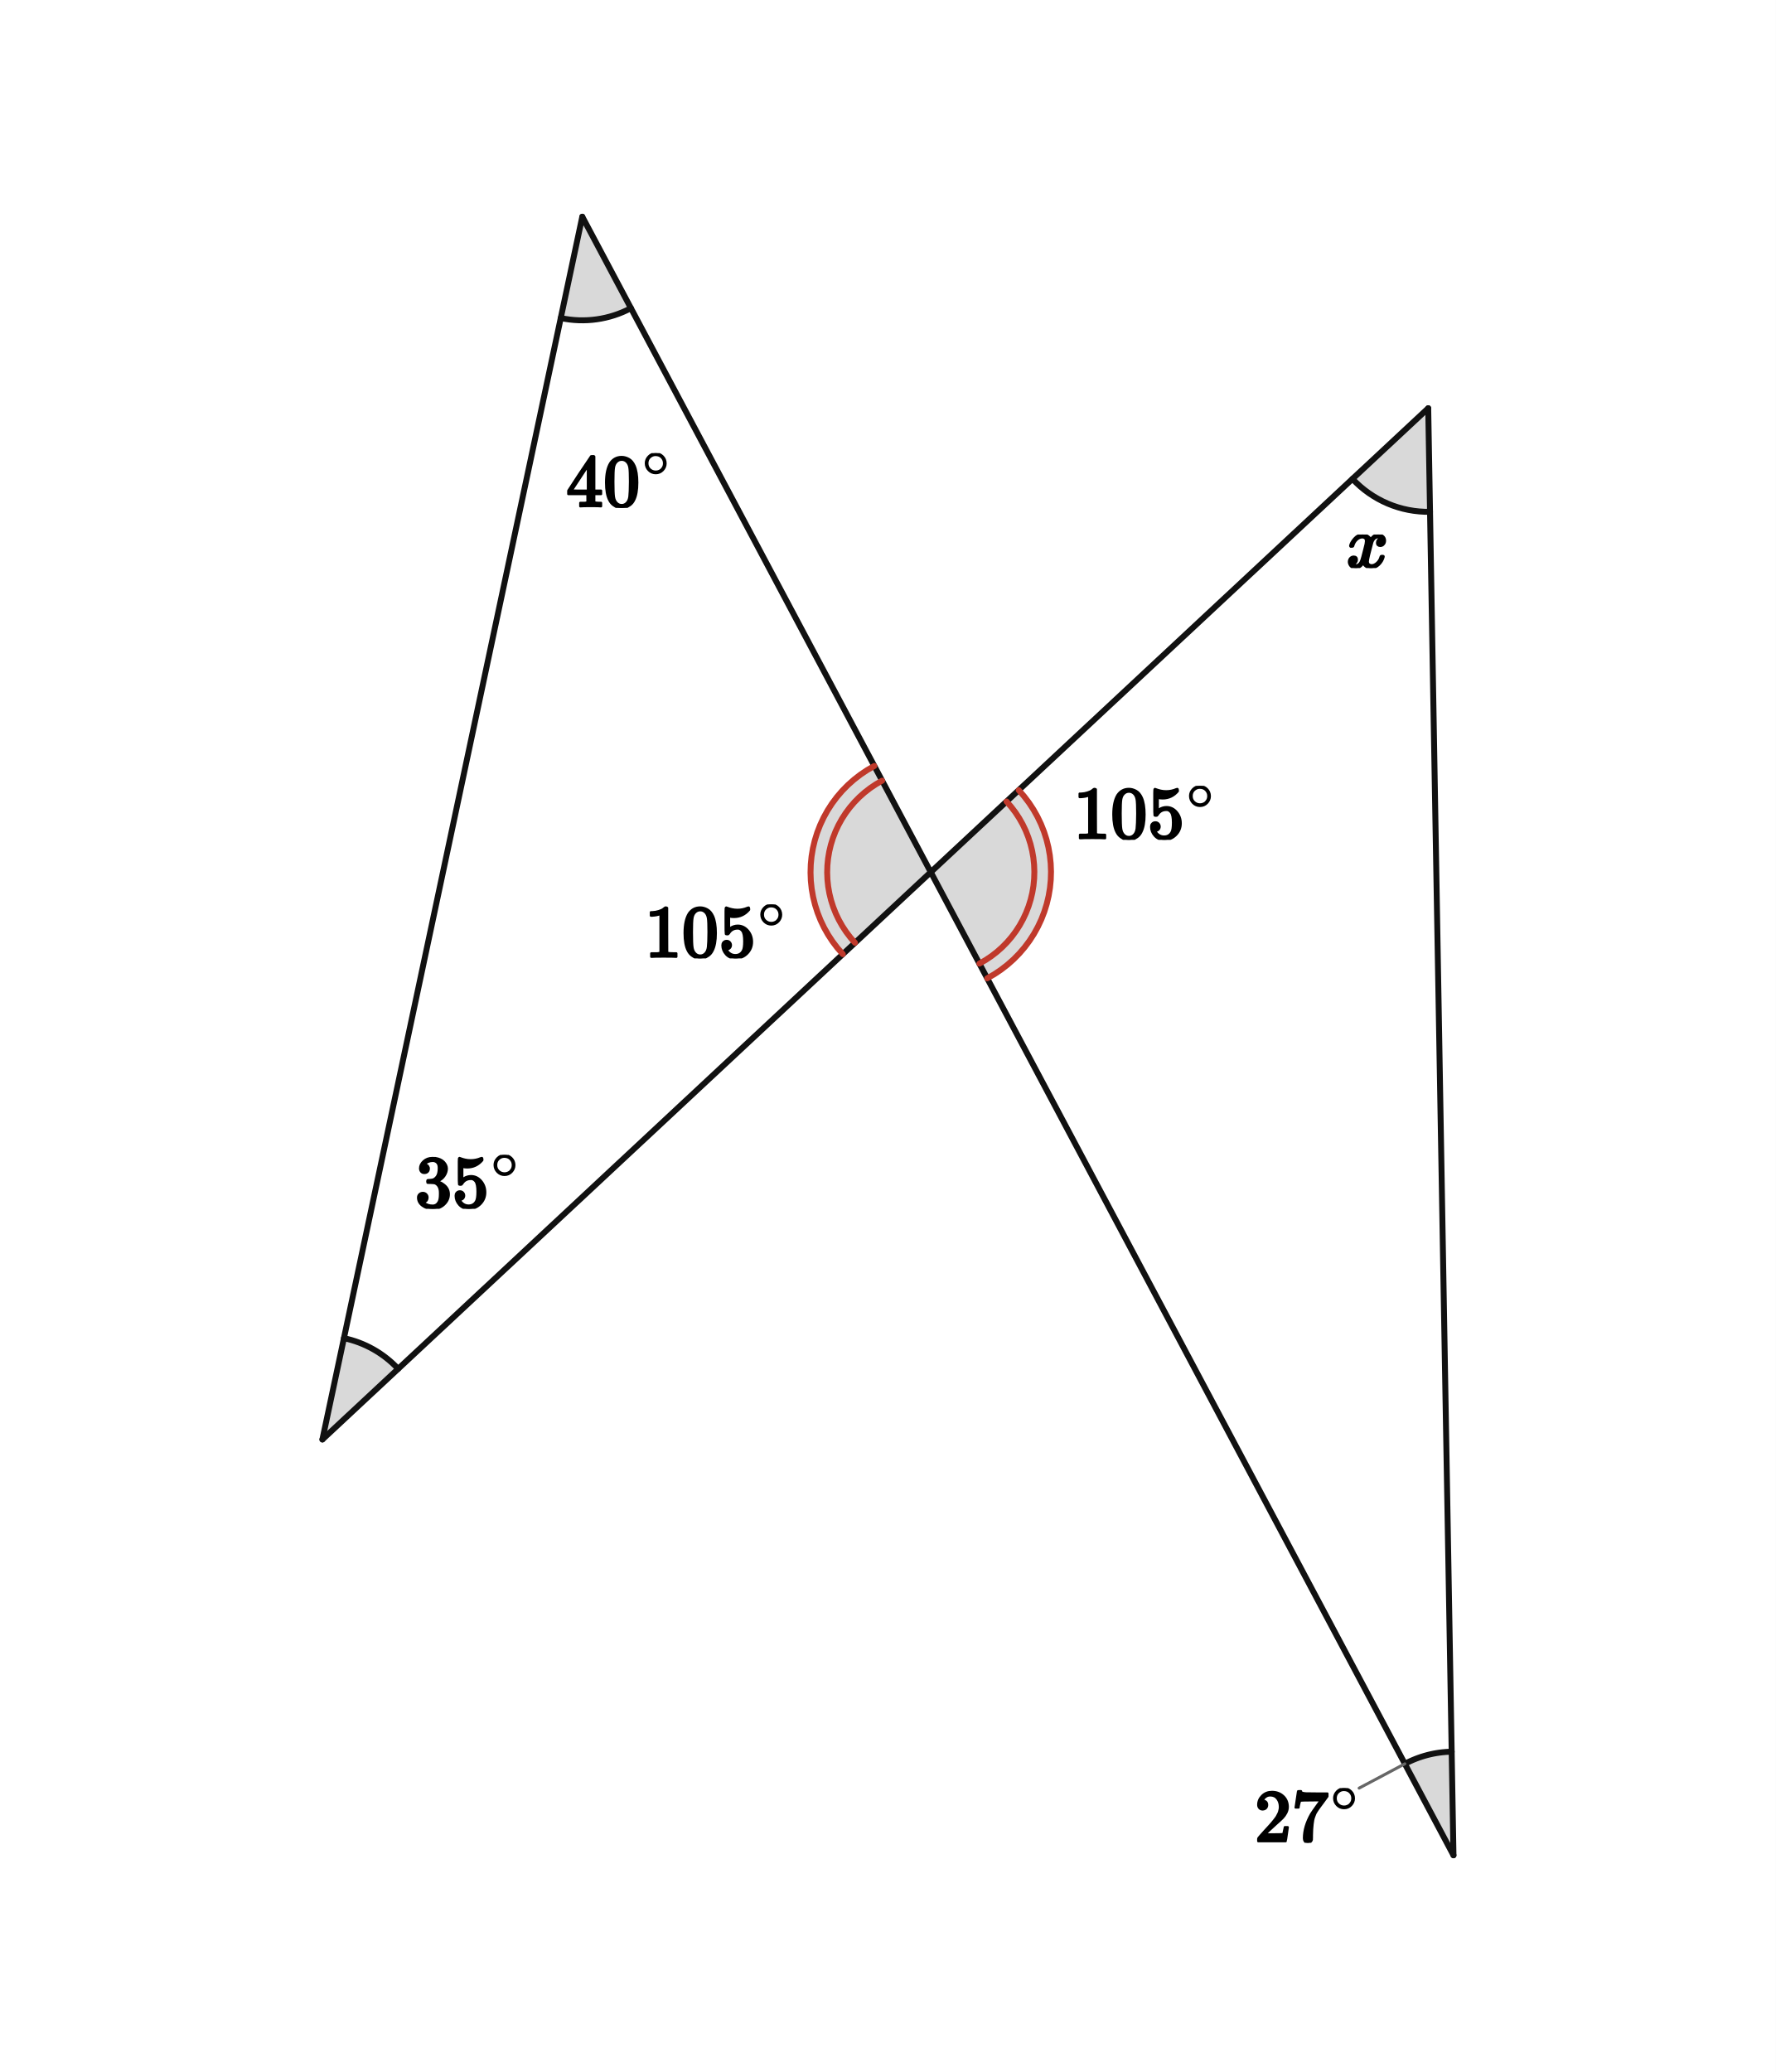
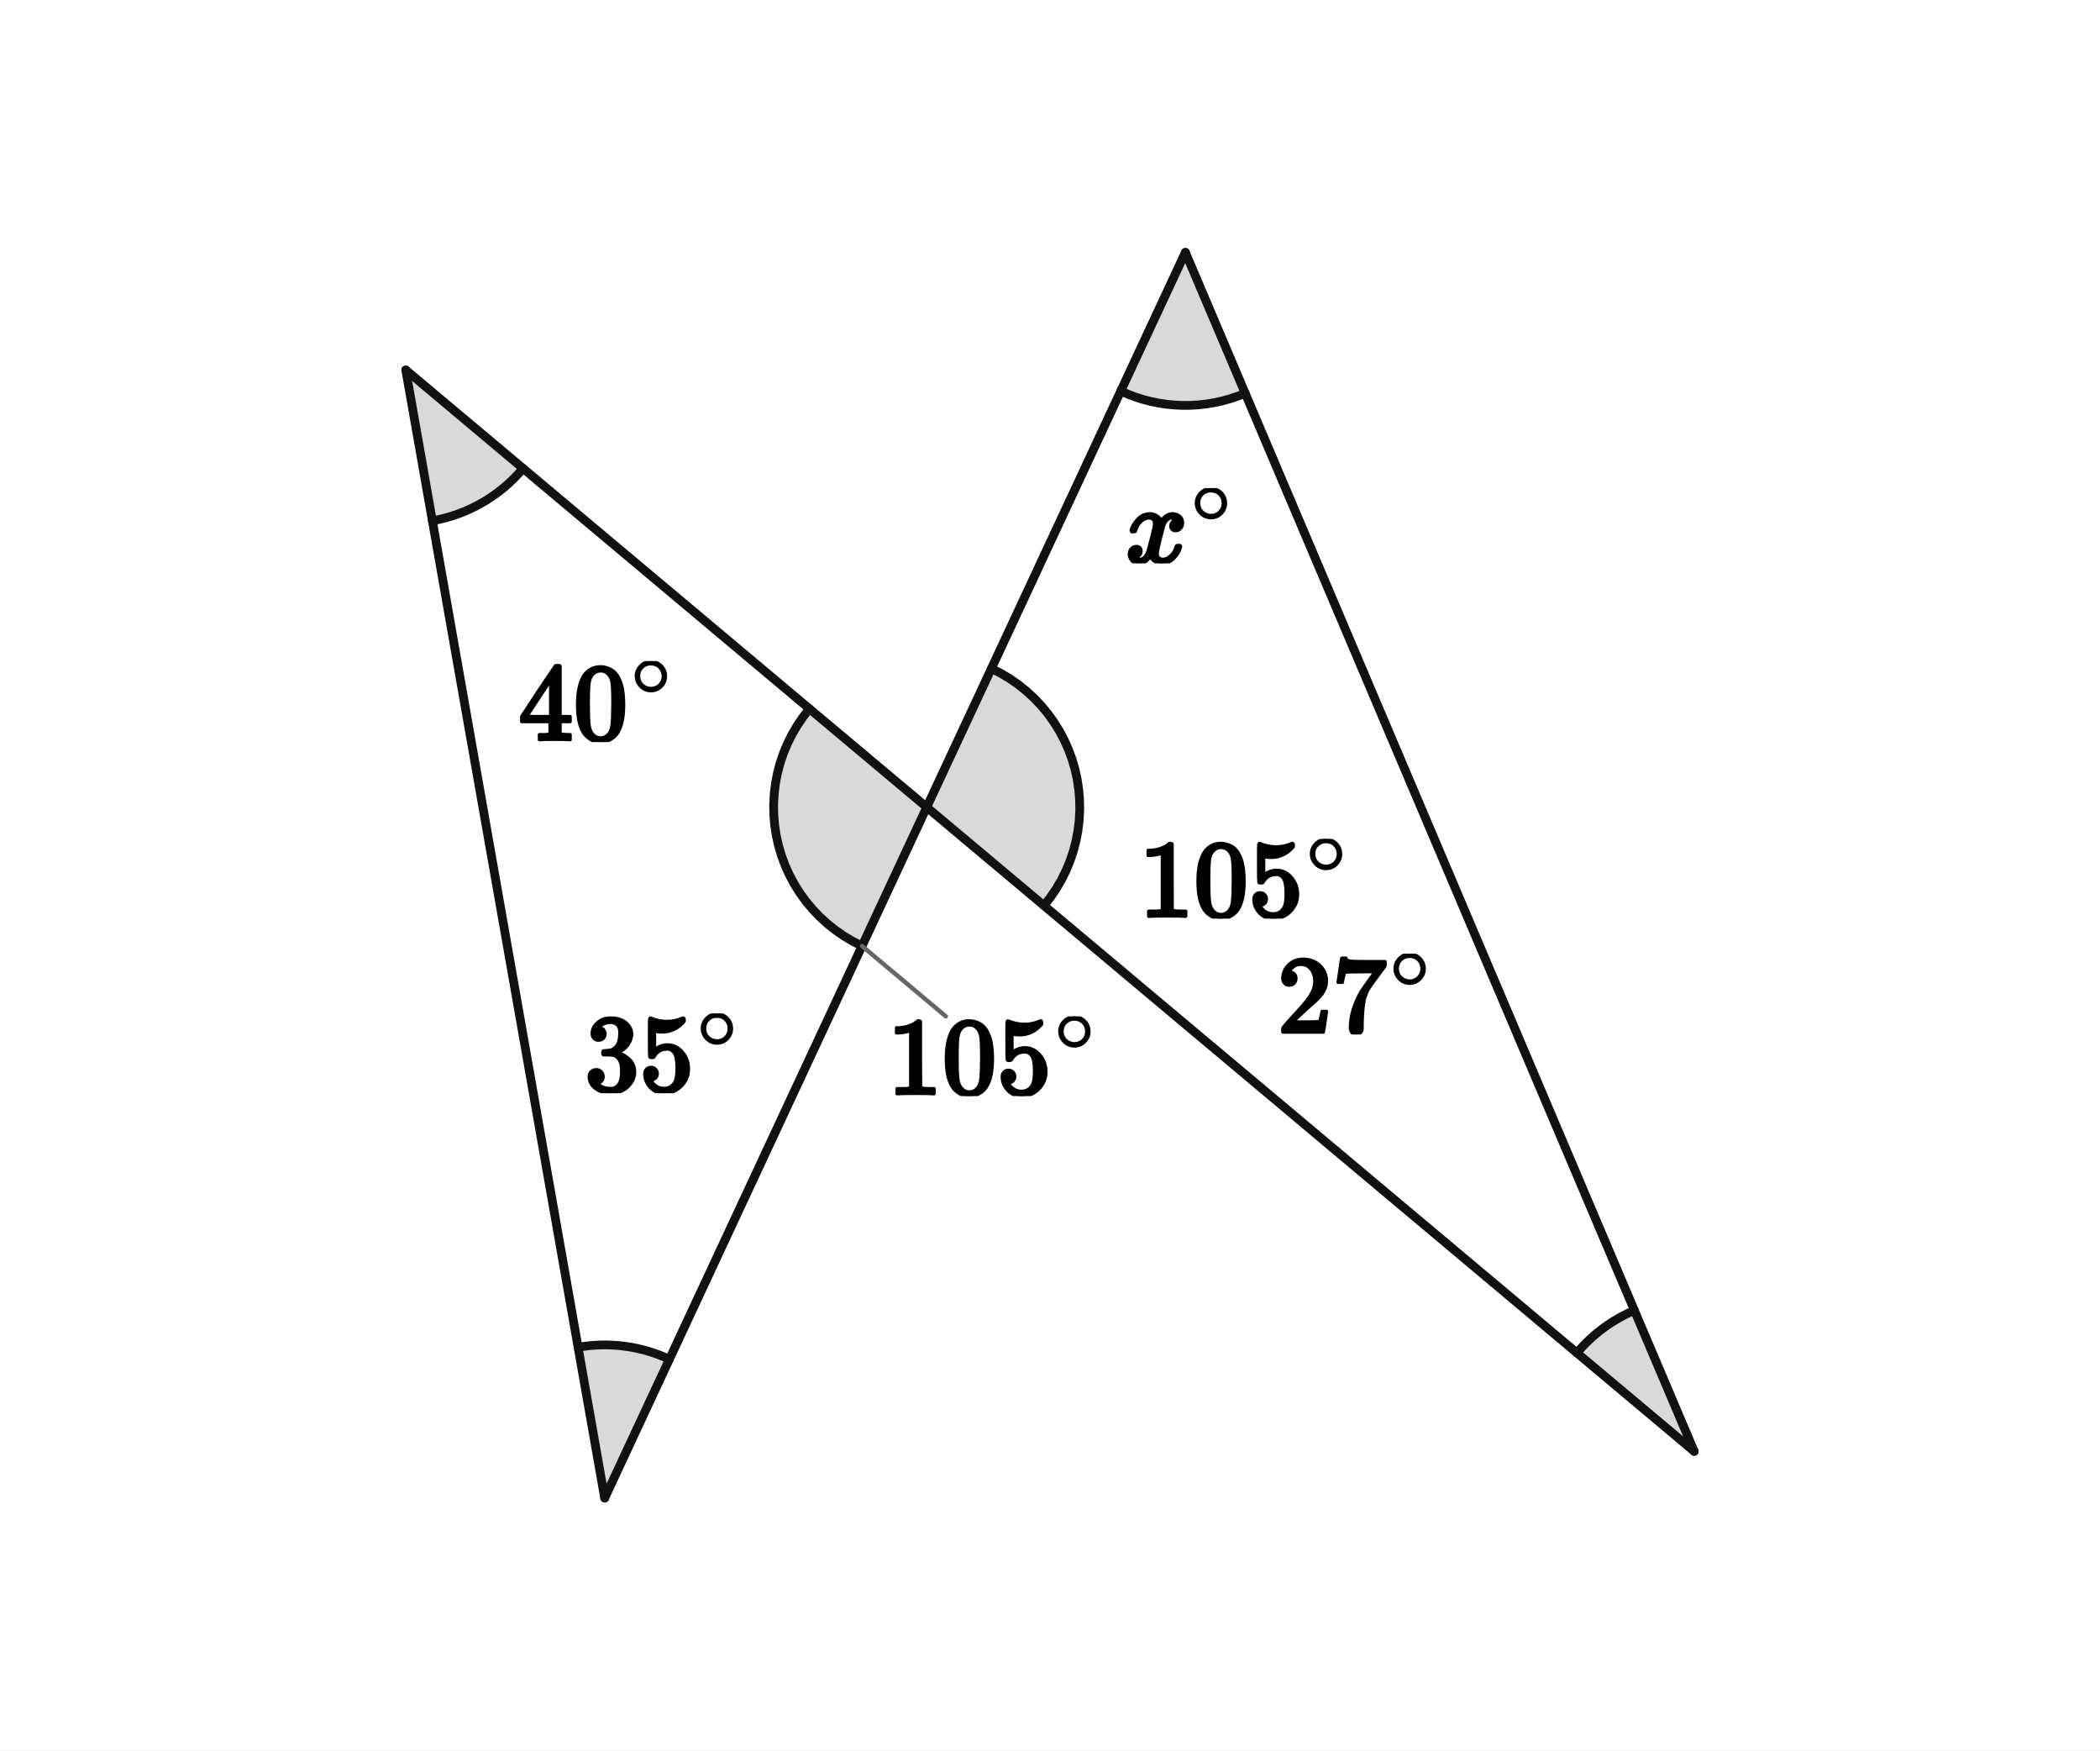
- <svg xmlns="http://www.w3.org/2000/svg" viewBox="0 0 480 560" width="480" height="560" preserveAspectRatio="xMidYMid meet" role="img" aria-labelledby="visual-title visual-desc" data-engine-version="geometry-visual-v1" data-geometry-style-version="AP_GEOMETRY_PRINT_V1_0_DRAFT" data-geometry-preset="GEOMETRY_STANDARD" data-graph-style-version="AP_GRAPH_PRINT_V1_1_DRAFT" data-geometry-mode="COORDINATE_GEOMETRY_HYBRID" data-axis-scale-mode="EQUAL_UNIT" data-geometry-fact-hash="44136fa355b3678a1146ad16f7e8649e94fb4fc21fe77e8310c060f61caaff8a" data-visual-provenance="independent-facts-python" style="max-width:100%;height:auto;stroke-linejoin:round;stroke-linecap:round" data-publication-profile="fragment-publication-spike-v1" data-safe-margin="12">
-   <rect width="480" height="560" fill="#fff" />
+ <svg xmlns="http://www.w3.org/2000/svg" viewBox="0 0 384 320" width="384" height="320" preserveAspectRatio="xMidYMid meet" role="img" aria-labelledby="visual-title visual-desc" data-engine-version="geometry-visual-v1" data-geometry-style-version="AP_GEOMETRY_PRINT_V1_0_DRAFT" data-geometry-preset="GEOMETRY_STANDARD" data-graph-style-version="AP_GRAPH_PRINT_V1_1_DRAFT" data-geometry-mode="COORDINATE_GEOMETRY_HYBRID" data-axis-scale-mode="EQUAL_UNIT" data-geometry-fact-hash="44136fa355b3678a1146ad16f7e8649e94fb4fc21fe77e8310c060f61caaff8a" data-visual-provenance="independent-facts-python" style="max-width:100%;height:auto;stroke-linejoin:round;stroke-linecap:round" data-publication-profile="fragment-publication-spike-v1" data-safe-margin="12">
+   <rect width="384" height="320" fill="#fff" />
  <g data-layer="12">
-     <polygon id="aT1-sector" data-role="angleSector" stroke="none" stroke-width="1.6" fill="#d9d9d9" data-owner-points="L1 T1 X" data-mark="angle" data-mark-id="aT1" data-mark-index="0" data-mark-count="1" data-mark-side="INNER" points="157.387,58.571 151.566,85.96 152.766,86.187 153.975,86.363 155.19,86.485 156.41,86.554 157.632,86.57 158.853,86.533 160.071,86.443 161.284,86.299 162.49,86.103 163.686,85.854 164.87,85.553 166.04,85.201 167.193,84.798 168.328,84.346 169.442,83.844 170.532,83.294" />
+     <polygon id="leftTop-sector" data-role="angleSector" stroke="none" stroke-width="1.6" fill="#d9d9d9" data-owner-points="LB LT X" data-mark="angle" data-mark-id="leftTop" data-mark-index="0" data-mark-count="1" data-mark-side="INNER" points="74.2,67.635 79.063,95.21 80.261,94.972 81.448,94.681 82.621,94.339 83.777,93.947 84.916,93.504 86.034,93.012 87.13,92.472 88.201,91.884 89.245,91.25 90.261,90.572 91.246,89.849 92.199,89.085 93.117,88.279 93.999,87.434 94.844,86.552 95.65,85.634" />
  </g>
  <g data-layer="12">
-     <polygon id="aL1-sector" data-role="angleSector" stroke="none" stroke-width="1.6" fill="#d9d9d9" data-owner-points="T1 L1 X" data-mark="angle" data-mark-id="aL1" data-mark-index="0" data-mark-count="1" data-mark-side="INNER" points="87.141,389.052 92.963,361.664 94.004,361.906 95.035,362.188 96.055,362.508 97.062,362.868 98.054,363.266 99.03,363.701 99.989,364.173 100.929,364.682 101.849,365.226 102.748,365.805 103.624,366.417 104.476,367.063 105.303,367.741 106.103,368.449 106.876,369.188 107.619,369.956" />
+     <polygon id="leftBottom-sector" data-role="angleSector" stroke="none" stroke-width="1.6" fill="#d9d9d9" data-owner-points="LT LB X" data-mark="angle" data-mark-id="leftBottom" data-mark-index="0" data-mark-count="1" data-mark-side="INNER" points="110.569,273.864 105.706,246.29 106.762,246.124 107.824,245.999 108.889,245.914 109.958,245.871 111.027,245.868 112.095,245.906 113.161,245.984 114.223,246.104 115.28,246.263 116.33,246.463 117.372,246.703 118.404,246.983 119.424,247.301 120.432,247.659 121.425,248.054 122.402,248.487" />
  </g>
  <g data-layer="12">
-     <polygon id="aB2-sector" data-role="angleSector" stroke="none" stroke-width="1.6" fill="#d9d9d9" data-owner-points="X B2 T2" data-mark="angle" data-mark-id="aB2" data-mark-index="0" data-mark-count="1" data-mark-side="INNER" points="392.859,501.429 379.713,476.706 380.447,476.33 381.192,475.975 381.946,475.643 382.71,475.332 383.483,475.045 384.264,474.78 385.053,474.539 385.848,474.32 386.649,474.126 387.456,473.955 388.267,473.808 389.083,473.684 389.901,473.585 390.723,473.51 391.546,473.459 392.37,473.433" />
+     <polygon id="rightBottom-sector" data-role="angleSector" stroke="none" stroke-width="1.6" fill="#d9d9d9" data-owner-points="RT RB X" data-mark="angle" data-mark-id="rightBottom" data-mark-index="0" data-mark-count="1" data-mark-side="INNER" points="309.8,265.327 298.859,239.552 298.105,239.886 297.361,240.241 296.628,240.618 295.906,241.017 295.196,241.437 294.499,241.877 293.815,242.338 293.145,242.819 292.489,243.319 291.848,243.838 291.223,244.376 290.614,244.932 290.022,245.506 289.447,246.097 288.89,246.705 288.35,247.329" />
  </g>
  <g data-layer="12">
-     <polygon id="aT2-sector" data-role="angleSector" stroke="none" stroke-width="1.6" fill="#d9d9d9" data-owner-points="X T2 B2" data-mark="angle" data-mark-id="aT2" data-mark-index="0" data-mark-count="1" data-mark-side="INNER" points="386.032,110.332 365.554,129.428 366.581,130.473 367.662,131.464 368.793,132.396 369.972,133.268 371.194,134.077 372.457,134.821 373.758,135.498 375.091,136.106 376.455,136.643 377.846,137.108 379.258,137.5 380.689,137.817 382.135,138.059 383.592,138.225 385.055,138.315 386.521,138.328" />
+     <polygon id="rightTop-sector" data-role="angleSector" stroke="none" stroke-width="1.6" fill="#d9d9d9" data-owner-points="RB RT X" data-mark="angle" data-mark-id="rightTop" data-mark-index="0" data-mark-count="1" data-mark-side="INNER" points="216.76,46.136 227.693,71.891 226.33,72.428 224.941,72.893 223.529,73.285 222.099,73.602 220.654,73.843 219.199,74.009 217.737,74.099 216.272,74.111 214.808,74.047 213.35,73.907 211.902,73.691 210.466,73.399 209.048,73.032 207.651,72.591 206.279,72.078 204.935,71.494" />
  </g>
  <g data-layer="12">
-     <polygon id="aXL-sector" data-role="angleSector" stroke="none" stroke-width="1.6" fill="#d9d9d9" data-owner-points="T1 X L1" data-mark="angle" data-mark-id="aXL" data-mark-index="0" data-mark-count="2" data-mark-side="INNER" points="251.576,235.714 236.318,207.018 234.407,208.119 232.575,209.347 230.83,210.697 229.181,212.161 227.636,213.734 226.2,215.409 224.881,217.176 223.685,219.03 222.618,220.96 221.684,222.958 220.888,225.014 220.233,227.12 219.722,229.266 219.358,231.441 219.142,233.636 219.076,235.84 219.159,238.044 219.392,240.237 219.773,242.41 220.3,244.551 220.972,246.652 221.784,248.703 222.733,250.693 223.816,252.615 225.026,254.459 226.358,256.216 227.807,257.879" />
+     <polygon id="leftCenter-sector" data-role="angleSector" stroke="none" stroke-width="1.6" fill="#d9d9d9" data-owner-points="LT X LB" data-mark="angle" data-mark-id="leftCenter" data-mark-index="0" data-mark-count="1" data-mark-side="INNER" points="169.461,147.569 148.012,129.571 146.841,131.067 145.774,132.639 144.816,134.28 143.971,135.982 143.244,137.738 142.638,139.538 142.155,141.376 141.798,143.242 141.568,145.128 141.467,147.026 141.494,148.926 141.651,150.819 141.935,152.698 142.346,154.553 142.882,156.376 143.541,158.158 144.319,159.892 145.213,161.569 146.218,163.181 147.33,164.722 148.545,166.183 149.855,167.559 151.256,168.843 152.741,170.028 154.303,171.111 155.934,172.084 157.628,172.945" />
  </g>
  <g data-layer="12">
-     <polygon id="aXR-sector" data-role="angleSector" stroke="none" stroke-width="1.6" fill="#d9d9d9" data-owner-points="T2 X B2" data-mark="angle" data-mark-id="aXR" data-mark-index="0" data-mark-count="2" data-mark-side="INNER" points="251.576,235.714 275.345,213.549 276.793,215.212 278.126,216.97 279.336,218.814 280.418,220.735 281.368,222.726 282.18,224.776 282.851,226.877 283.379,229.019 283.759,231.191 283.992,233.384 284.076,235.588 284.009,237.793 283.794,239.988 283.43,242.163 282.919,244.308 282.264,246.414 281.467,248.471 280.533,250.469 279.466,252.399 278.27,254.252 276.952,256.02 275.516,257.694 273.97,259.267 272.321,260.732 270.577,262.081 268.745,263.309 266.834,264.41" />
+     <polygon id="rightCenter-sector" data-role="angleSector" stroke="none" stroke-width="1.6" fill="#d9d9d9" data-owner-points="RT X RB" data-mark="angle" data-mark-id="rightCenter" data-mark-index="0" data-mark-count="1" data-mark-side="INNER" points="169.461,147.569 181.286,122.211 182.979,123.071 184.609,124.044 186.17,125.126 187.653,126.311 189.053,127.593 190.363,128.968 191.576,130.428 192.688,131.968 193.692,133.579 194.585,135.255 195.363,136.987 196.021,138.768 196.557,140.59 196.968,142.443 197.252,144.321 197.408,146.213 197.436,148.111 197.335,150.007 197.105,151.892 196.748,153.757 196.266,155.594 195.66,157.393 194.933,159.147 194.089,160.848 193.132,162.488 192.065,164.059 190.895,165.554" />
  </g>
  <g data-layer="30">
-     <line id="sT1B2" data-role="line" stroke="#111" stroke-width="1.6" fill="none" x1="157.387" y1="58.571" x2="392.859" y2="501.429" />
+     <line id="upperL" data-role="line" stroke="#111" stroke-width="1.6" fill="none" x1="169.461" y1="147.569" x2="74.2" y2="67.635" />
  </g>
  <g data-layer="30">
-     <line id="sL1T2" data-role="line" stroke="#111" stroke-width="1.6" fill="none" x1="87.141" y1="389.052" x2="386.032" y2="110.332" />
+     <line id="lowerL" data-role="line" stroke="#111" stroke-width="1.6" fill="none" x1="169.461" y1="147.569" x2="110.569" y2="273.864" />
  </g>
  <g data-layer="30">
-     <line id="sT1L1" data-role="line" stroke="#111" stroke-width="1.6" fill="none" x1="157.387" y1="58.571" x2="87.141" y2="389.052" />
+     <line id="upperR" data-role="line" stroke="#111" stroke-width="1.6" fill="none" x1="169.461" y1="147.569" x2="216.76" y2="46.136" />
  </g>
  <g data-layer="30">
-     <line id="sT2B2" data-role="line" stroke="#111" stroke-width="1.6" fill="none" x1="386.032" y1="110.332" x2="392.859" y2="501.429" />
+     <line id="lowerR" data-role="line" stroke="#111" stroke-width="1.6" fill="none" x1="169.461" y1="147.569" x2="309.8" y2="265.327" />
+   </g>
+   <g data-layer="30">
+     <line id="sideL" data-role="line" stroke="#111" stroke-width="1.6" fill="none" x1="74.2" y1="67.635" x2="110.569" y2="273.864" />
+   </g>
+   <g data-layer="30">
+     <line id="sideR" data-role="line" stroke="#111" stroke-width="1.6" fill="none" x1="216.76" y1="46.136" x2="309.8" y2="265.327" />
  </g>
  <g data-layer="60">
-     <polyline id="aT1-arc-1" data-role="indicator" stroke="#111" stroke-width="1.6" fill="none" data-owner-points="L1 T1 X" data-mark="angle" data-mark-id="aT1" data-mark-index="1" data-mark-count="1" data-mark-side="INNER" points="151.566,85.96 152.766,86.187 153.975,86.363 155.19,86.485 156.41,86.554 157.632,86.57 158.853,86.533 160.071,86.443 161.284,86.299 162.49,86.103 163.686,85.854 164.87,85.553 166.04,85.201 167.193,84.798 168.328,84.346 169.442,83.844 170.532,83.294" />
+     <polyline id="leftTop-arc-1" data-role="indicator" stroke="#111" stroke-width="1.6" fill="none" data-owner-points="LB LT X" data-mark="angle" data-mark-id="leftTop" data-mark-index="1" data-mark-count="1" data-mark-side="INNER" points="79.063,95.21 80.261,94.972 81.448,94.681 82.621,94.339 83.777,93.947 84.916,93.504 86.034,93.012 87.13,92.472 88.201,91.884 89.245,91.25 90.261,90.572 91.246,89.849 92.199,89.085 93.117,88.279 93.999,87.434 94.844,86.552 95.65,85.634" />
  </g>
  <g data-layer="60">
-     <polyline id="aL1-arc-1" data-role="indicator" stroke="#111" stroke-width="1.6" fill="none" data-owner-points="T1 L1 X" data-mark="angle" data-mark-id="aL1" data-mark-index="1" data-mark-count="1" data-mark-side="INNER" points="92.963,361.664 94.004,361.906 95.035,362.188 96.055,362.508 97.062,362.868 98.054,363.266 99.03,363.701 99.989,364.173 100.929,364.682 101.849,365.226 102.748,365.805 103.624,366.417 104.476,367.063 105.303,367.741 106.103,368.449 106.876,369.188 107.619,369.956" />
+     <polyline id="leftBottom-arc-1" data-role="indicator" stroke="#111" stroke-width="1.6" fill="none" data-owner-points="LT LB X" data-mark="angle" data-mark-id="leftBottom" data-mark-index="1" data-mark-count="1" data-mark-side="INNER" points="105.706,246.29 106.762,246.124 107.824,245.999 108.889,245.914 109.958,245.871 111.027,245.868 112.095,245.906 113.161,245.984 114.223,246.104 115.28,246.263 116.33,246.463 117.372,246.703 118.404,246.983 119.424,247.301 120.432,247.659 121.425,248.054 122.402,248.487" />
  </g>
  <g data-layer="60">
-     <polyline id="aB2-arc-1" data-role="indicator" stroke="#111" stroke-width="1.6" fill="none" data-owner-points="X B2 T2" data-mark="angle" data-mark-id="aB2" data-mark-index="1" data-mark-count="1" data-mark-side="INNER" points="379.713,476.706 380.447,476.33 381.192,475.975 381.946,475.643 382.71,475.332 383.483,475.045 384.264,474.78 385.053,474.539 385.848,474.32 386.649,474.126 387.456,473.955 388.267,473.808 389.083,473.684 389.901,473.585 390.723,473.51 391.546,473.459 392.37,473.433" />
+     <polyline id="rightBottom-arc-1" data-role="indicator" stroke="#111" stroke-width="1.6" fill="none" data-owner-points="RT RB X" data-mark="angle" data-mark-id="rightBottom" data-mark-index="1" data-mark-count="1" data-mark-side="INNER" points="298.859,239.552 298.105,239.886 297.361,240.241 296.628,240.618 295.906,241.017 295.196,241.437 294.499,241.877 293.815,242.338 293.145,242.819 292.489,243.319 291.848,243.838 291.223,244.376 290.614,244.932 290.022,245.506 289.447,246.097 288.89,246.705 288.35,247.329" />
  </g>
  <g data-layer="60">
-     <polyline id="aT2-arc-1" data-role="indicator" stroke="#111" stroke-width="1.6" fill="none" data-owner-points="X T2 B2" data-mark="angle" data-mark-id="aT2" data-mark-index="1" data-mark-count="1" data-mark-side="INNER" points="365.554,129.428 366.581,130.473 367.662,131.464 368.793,132.396 369.972,133.268 371.194,134.077 372.457,134.821 373.758,135.498 375.091,136.106 376.455,136.643 377.846,137.108 379.258,137.5 380.689,137.817 382.135,138.059 383.592,138.225 385.055,138.315 386.521,138.328" />
+     <polyline id="rightTop-arc-1" data-role="indicator" stroke="#111" stroke-width="1.6" fill="none" data-owner-points="RB RT X" data-mark="angle" data-mark-id="rightTop" data-mark-index="1" data-mark-count="1" data-mark-side="INNER" points="227.693,71.891 226.33,72.428 224.941,72.893 223.529,73.285 222.099,73.602 220.654,73.843 219.199,74.009 217.737,74.099 216.272,74.111 214.808,74.047 213.35,73.907 211.902,73.691 210.466,73.399 209.048,73.032 207.651,72.591 206.279,72.078 204.935,71.494" />
  </g>
  <g data-layer="60">
-     <polyline id="aXL-arc-1" data-role="indicator" stroke="#c0392b" stroke-width="1.6" fill="none" data-owner-points="T1 X L1" data-mark="angle" data-mark-id="aXL" data-mark-index="1" data-mark-count="2" data-mark-side="INNER" points="238.431,210.992 236.784,211.94 235.206,212.998 233.703,214.161 232.282,215.423 230.95,216.778 229.714,218.22 228.577,219.743 227.547,221.34 226.628,223.003 225.823,224.724 225.137,226.496 224.572,228.31 224.132,230.159 223.819,232.033 223.633,233.924 223.576,235.823 223.648,237.722 223.848,239.611 224.176,241.483 224.631,243.328 225.209,245.138 225.909,246.904 226.727,248.619 227.659,250.275 228.702,251.863 229.85,253.377 231.098,254.81" />
+     <polyline id="leftCenter-arc-1" data-role="indicator" stroke="#111" stroke-width="1.6" fill="none" data-owner-points="LT X LB" data-mark="angle" data-mark-id="leftCenter" data-mark-index="1" data-mark-count="1" data-mark-side="INNER" points="148.012,129.571 146.841,131.067 145.774,132.639 144.816,134.28 143.971,135.982 143.244,137.738 142.638,139.538 142.155,141.376 141.798,143.242 141.568,145.128 141.467,147.026 141.494,148.926 141.651,150.819 141.935,152.698 142.346,154.553 142.882,156.376 143.541,158.158 144.319,159.892 145.213,161.569 146.218,163.181 147.33,164.722 148.545,166.183 149.855,167.559 151.256,168.843 152.741,170.028 154.303,171.111 155.934,172.084 157.628,172.945" />
  </g>
  <g data-layer="60">
-     <polyline id="aXL-arc-2" data-role="indicator" stroke="#c0392b" stroke-width="1.6" fill="none" data-owner-points="T1 X L1" data-mark="angle" data-mark-id="aXL" data-mark-index="2" data-mark-count="2" data-mark-side="INNER" points="236.318,207.018 234.407,208.119 232.575,209.347 230.83,210.697 229.181,212.161 227.636,213.734 226.2,215.409 224.881,217.176 223.685,219.03 222.618,220.96 221.684,222.958 220.888,225.014 220.233,227.12 219.722,229.266 219.358,231.441 219.142,233.636 219.076,235.84 219.159,238.044 219.392,240.237 219.773,242.41 220.3,244.551 220.972,246.652 221.784,248.703 222.733,250.693 223.816,252.615 225.026,254.459 226.358,256.216 227.807,257.879" />
-   </g>
-   <g data-layer="60">
-     <polyline id="aXR-arc-1" data-role="indicator" stroke="#c0392b" stroke-width="1.6" fill="none" data-owner-points="T2 X B2" data-mark="angle" data-mark-id="aXR" data-mark-index="1" data-mark-count="2" data-mark-side="INNER" points="272.054,216.618 273.302,218.051 274.45,219.565 275.492,221.154 276.425,222.809 277.243,224.524 277.942,226.291 278.521,228.101 278.975,229.946 279.303,231.817 279.504,233.707 279.576,235.606 279.518,237.505 279.333,239.396 279.019,241.27 278.579,243.118 278.015,244.933 277.329,246.705 276.524,248.426 275.604,250.089 274.574,251.685 273.438,253.208 272.201,254.651 270.869,256.006 269.449,257.268 267.946,258.43 266.367,259.488 264.721,260.437" />
-   </g>
-   <g data-layer="60">
-     <polyline id="aXR-arc-2" data-role="indicator" stroke="#c0392b" stroke-width="1.6" fill="none" data-owner-points="T2 X B2" data-mark="angle" data-mark-id="aXR" data-mark-index="2" data-mark-count="2" data-mark-side="INNER" points="275.345,213.549 276.793,215.212 278.126,216.97 279.336,218.814 280.418,220.735 281.368,222.726 282.18,224.776 282.851,226.877 283.379,229.019 283.759,231.191 283.992,233.384 284.076,235.588 284.009,237.793 283.794,239.988 283.43,242.163 282.919,244.308 282.264,246.414 281.467,248.471 280.533,250.469 279.466,252.399 278.27,254.252 276.952,256.02 275.516,257.694 273.97,259.267 272.321,260.732 270.577,262.081 268.745,263.309 266.834,264.41" />
+     <polyline id="rightCenter-arc-1" data-role="indicator" stroke="#111" stroke-width="1.6" fill="none" data-owner-points="RT X RB" data-mark="angle" data-mark-id="rightCenter" data-mark-index="1" data-mark-count="1" data-mark-side="INNER" points="181.286,122.211 182.979,123.071 184.609,124.044 186.17,125.126 187.653,126.311 189.053,127.593 190.363,128.968 191.576,130.428 192.688,131.968 193.692,133.579 194.585,135.255 195.363,136.987 196.021,138.768 196.557,140.59 196.968,142.443 197.252,144.321 197.408,146.213 197.436,148.111 197.335,150.007 197.105,151.892 196.748,153.757 196.266,155.594 195.66,157.393 194.933,159.147 194.089,160.848 193.132,162.488 192.065,164.059 190.895,165.554" />
  </g>
  <g data-layer="85">
-     <line id="aB2-label-owner-leader" data-role="leader" data-owner-label="aB2-label" data-owner="aB2" x1="379.713" y1="476.706" x2="367.352" y2="483.279" stroke="#666" stroke-width="0.8" fill="none" />
+     <line id="leftCenter-label-owner-leader" data-role="leader" data-owner-label="leftCenter-label" data-owner="leftCenter" x1="157.628" y1="172.945" x2="172.949" y2="185.801" stroke="#666" stroke-width="0.8" fill="none" />
  </g>
  <g data-layer="90">
-     <g id="aB2-label" data-label-kind="EQUATION_LABEL" data-priority="0" data-font-px="20" data-owner="aB2" data-fragment-sha="sha256:938185a72932f45c6b6849e8b9a1f6c6991a99cd3a8edd06cbd571eab6c1ce92" transform="translate(339.0875 483.2786)">
-       <svg width="28.732" height="14.78" viewBox="0 0 28.732 14.78" data-outline-width="28.732" data-outline-height="14.78" id="lb-a3274daf766f3619a6991807b1666b88c6d7fefdf0dd5422cf6729ea17505477" data-owner="aB2" data-fact-role="GIVEN">
-         <g data-outline-units-per-em="1000" transform="translate(0 14.34) scale(0.02)">
-           <g stroke="currentColor" fill="currentColor" stroke-width="30" transform="scale(1,-1)">
-             <g data-mml-node="math">
-               <g data-mml-node="msup">
-                 <g data-mml-node="mn">
-                   <path data-c="32" d="M109 429Q82 429 66 447T50 491Q50 562 103 614T235 666Q326 666 387 610T449 465Q449 422 429 383T381 315T301 241Q265 210 201 149L142 93L218 92Q375 92 385 97Q392 99 409 186V189H449V186Q448 183 436 95T421 3V0H50V19V31Q50 38 56 46T86 81Q115 113 136 137Q145 147 170 174T204 211T233 244T261 278T284 308T305 340T320 369T333 401T340 431T343 464Q343 527 309 573T212 619Q179 619 154 602T119 569T109 550Q109 549 114 549Q132 549 151 535T170 489Q170 464 154 447T109 429Z" />
-                   <path data-c="37" d="M55 458Q56 460 72 567L88 674Q88 676 108 676H128V672Q128 662 143 655T195 646T364 644H485V605L417 512Q408 500 387 472T360 435T339 403T319 367T305 330T292 284T284 230T278 162T275 80Q275 66 275 52T274 28V19Q270 2 255 -10T221 -22Q210 -22 200 -19T179 0T168 40Q168 198 265 368Q285 400 349 489L395 552H302Q128 552 119 546Q113 543 108 522T98 479L95 458V455H55V458Z" transform="translate(500,0)" />
-                 </g>
-                 <g data-mml-node="TeXAtom" transform="translate(1033,403.1) scale(0.707)" data-mjx-texclass="ORD">
-                   <g data-mml-node="mo">
-                     <path data-c="2218" d="M55 251Q55 328 112 386T249 444T386 388T444 249Q444 171 388 113T250 55Q170 55 113 112T55 251ZM245 403Q188 403 142 361T96 250Q96 183 141 140T250 96Q284 96 313 109T354 135T375 160Q403 197 403 250Q403 313 360 358T245 403Z" />
-                   </g>
-                 </g>
-               </g>
-             </g>
-           </g>
-         </g>
-       </svg>
-     </g>
-   </g>
-   <g data-layer="90">
-     <g id="aL1-label" data-label-kind="EQUATION_LABEL" data-priority="0" data-font-px="20" data-owner="aL1" data-fragment-sha="sha256:b6adef66ad5c05e9df675fa5d22df937f606a67fc2f37a5c97d6c4c2646102d6" transform="translate(112.1693 312.1333)">
-       <svg width="28.732" height="14.58" viewBox="0 0 28.732 14.58" data-outline-width="28.732" data-outline-height="14.58" id="lb-92f5a9f3a3e6dfc35384b5880c2d2a485cd0e596595771f659b016cd323febee" data-owner="aL1" data-fact-role="GIVEN">
+     <g id="leftBottom-label" data-label-kind="EQUATION_LABEL" data-priority="0" data-font-px="20" data-owner="leftBottom" data-fragment-sha="sha256:f347d62f0b527407518c2a319d4c41675525e39b80c518073632fc2e8db4c0d7" transform="translate(106.9051 185.2755)">
+       <svg width="28.732" height="14.58" viewBox="0 0 28.732 14.58" data-outline-width="28.732" data-outline-height="14.58" id="lb-c93b13e5a9f5610d6560d947f02c89bb1a06cb169a10861d942c86ceaab3ef3c" data-owner="leftBottom" data-fact-role="GIVEN">
        <g data-outline-units-per-em="1000" transform="translate(0 14.14) scale(0.02)">
          <g stroke="currentColor" fill="currentColor" stroke-width="30" transform="scale(1,-1)">
            <g data-mml-node="math">
              <g data-mml-node="msup">
                <g data-mml-node="mn">
                  <path data-c="33" d="M127 463Q100 463 85 480T69 524Q69 579 117 622T233 665Q268 665 277 664Q351 652 390 611T430 522Q430 470 396 421T302 350L299 348Q299 347 308 345T337 336T375 315Q457 262 457 175Q457 96 395 37T238 -22Q158 -22 100 21T42 130Q42 158 60 175T105 193Q133 193 151 175T169 130Q169 119 166 110T159 94T148 82T136 74T126 70T118 67L114 66Q165 21 238 21Q293 21 321 74Q338 107 338 175V195Q338 290 274 322Q259 328 213 329L171 330L168 332Q166 335 166 348Q166 366 174 366Q202 366 232 371Q266 376 294 413T322 525V533Q322 590 287 612Q265 626 240 626Q208 626 181 615T143 592T132 580H135Q138 579 143 578T153 573T165 566T175 555T183 540T186 520Q186 498 172 481T127 463Z" />
                  <path data-c="35" d="M164 157Q164 133 148 117T109 101H102Q148 22 224 22Q294 22 326 82Q345 115 345 210Q345 313 318 349Q292 382 260 382H254Q176 382 136 314Q132 307 129 306T114 304Q97 304 95 310Q93 314 93 485V614Q93 664 98 664Q100 666 102 666Q103 666 123 658T178 642T253 634Q324 634 389 662Q397 666 402 666Q410 666 410 648V635Q328 538 205 538Q174 538 149 544L139 546V374Q158 388 169 396T205 412T256 420Q337 420 393 355T449 201Q449 109 385 44T229 -22Q148 -22 99 32T50 154Q50 178 61 192T84 210T107 214Q132 214 148 197T164 157Z" transform="translate(500,0)" />
                </g>
                <g data-mml-node="TeXAtom" transform="translate(1033,393.1) scale(0.707)" data-mjx-texclass="ORD">
                  <g data-mml-node="mo">
                    <path data-c="2218" d="M55 251Q55 328 112 386T249 444T386 388T444 249Q444 171 388 113T250 55Q170 55 113 112T55 251ZM245 403Q188 403 142 361T96 250Q96 183 141 140T250 96Q284 96 313 109T354 135T375 160Q403 197 403 250Q403 313 360 358T245 403Z" />
                  </g>
                </g>
              </g>
            </g>
          </g>
        </g>
      </svg>
    </g>
  </g>
  <g data-layer="90">
-     <g id="aT1-label" data-label-kind="EQUATION_LABEL" data-priority="0" data-font-px="20" data-owner="aT1" data-fragment-sha="sha256:22326241c7847a2f76c2b8fcb19a26df900537697080427f4a88eef546dfffcd" transform="translate(153.0417 122.4707)">
-       <svg width="28.732" height="14.8" viewBox="0 0 28.732 14.8" data-outline-width="28.732" data-outline-height="14.8" id="lb-8eeb49c20b56510ed9ea571e6fa6f04f103db536d575dcd6e9907a1af663466e" data-owner="aT1" data-fact-role="GIVEN">
-         <g data-outline-units-per-em="1000" transform="translate(0 14.36) scale(0.02)">
-           <g stroke="currentColor" fill="currentColor" stroke-width="30" transform="scale(1,-1)">
-             <g data-mml-node="math">
-               <g data-mml-node="msup">
-                 <g data-mml-node="mn">
-                   <path data-c="34" d="M462 0Q444 3 333 3Q217 3 199 0H190V46H221Q241 46 248 46T265 48T279 53T286 61Q287 63 287 115V165H28V211L179 442Q332 674 334 675Q336 677 355 677H373L379 671V211H471V165H379V114Q379 73 379 66T385 54Q393 47 442 46H471V0H462ZM293 211V545L74 212L183 211H293Z" />
-                   <path data-c="30" d="M96 585Q152 666 249 666Q297 666 345 640T423 548Q460 465 460 320Q460 165 417 83Q397 41 362 16T301 -15T250 -22Q224 -22 198 -16T137 16T82 83Q39 165 39 320Q39 494 96 585ZM321 597Q291 629 250 629Q208 629 178 597Q153 571 145 525T137 333Q137 175 145 125T181 46Q209 16 250 16Q290 16 318 46Q347 76 354 130T362 333Q362 478 354 524T321 597Z" transform="translate(500,0)" />
-                 </g>
-                 <g data-mml-node="TeXAtom" transform="translate(1033,404.1) scale(0.707)" data-mjx-texclass="ORD">
-                   <g data-mml-node="mo">
-                     <path data-c="2218" d="M55 251Q55 328 112 386T249 444T386 388T444 249Q444 171 388 113T250 55Q170 55 113 112T55 251ZM245 403Q188 403 142 361T96 250Q96 183 141 140T250 96Q284 96 313 109T354 135T375 160Q403 197 403 250Q403 313 360 358T245 403Z" />
-                   </g>
-                 </g>
-               </g>
-             </g>
-           </g>
-         </g>
-       </svg>
-     </g>
-   </g>
-   <g data-layer="90">
-     <g id="aT2-label" data-label-kind="EQUATION_LABEL" data-priority="0" data-font-px="20" data-owner="aT2" data-fragment-sha="sha256:02d3fbedd2cc485391f0fe0902426a1c6de8cc516bc0acaa73bcd09518a698b7" transform="translate(363.9012 144.4631)">
-       <svg width="11.44" height="9.06" viewBox="0 0 11.44 9.06" data-outline-width="11.44" data-outline-height="9.06" id="lb-6ce213924bce6bc9c9cff1e720261c4a7ff25603edf0019e0bd2b9856a02d8a0" data-owner="aT2" data-fact-role="GIVEN">
-         <g data-outline-units-per-em="1000" transform="translate(0 8.84) scale(0.02)">
-           <g stroke="currentColor" fill="currentColor" stroke-width="30" transform="scale(1,-1)">
-             <g data-mml-node="math">
-               <g data-mml-node="mi">
-                 <path data-c="1D465" d="M52 289Q59 331 106 386T222 442Q257 442 286 424T329 379Q371 442 430 442Q467 442 494 420T522 361Q522 332 508 314T481 292T458 288Q439 288 427 299T415 328Q415 374 465 391Q454 404 425 404Q412 404 406 402Q368 386 350 336Q290 115 290 78Q290 50 306 38T341 26Q378 26 414 59T463 140Q466 150 469 151T485 153H489Q504 153 504 145Q504 144 502 134Q486 77 440 33T333 -11Q263 -11 227 52Q186 -10 133 -10H127Q78 -10 57 16T35 71Q35 103 54 123T99 143Q142 143 142 101Q142 81 130 66T107 46T94 41L91 40Q91 39 97 36T113 29T132 26Q168 26 194 71Q203 87 217 139T245 247T261 313Q266 340 266 352Q266 380 251 392T217 404Q177 404 142 372T93 290Q91 281 88 280T72 278H58Q52 284 52 289Z" />
-               </g>
-             </g>
-           </g>
-         </g>
-       </svg>
-     </g>
-   </g>
-   <g data-layer="90">
-     <g id="aXL-label" data-label-kind="EQUATION_LABEL" data-priority="0" data-font-px="20" data-owner="aXL" data-fragment-sha="sha256:9ee241759826c66bbf0264b696191a5287fe4d7eb22187abb6e5d9efbfc57338" transform="translate(174.2706 244.4473)">
-       <svg width="38.732" height="14.58" viewBox="0 0 38.732 14.58" data-outline-width="38.732" data-outline-height="14.58" id="lb-6b9d0313d4f572f7c52d8d9bb0cc4f343c70f9af5e78c39697f319e37f0eb506" data-owner="aXL" data-fact-role="DERIVED_INTERMEDIATE">
+     <g id="leftCenter-label" data-label-kind="EQUATION_LABEL" data-priority="0" data-font-px="20" data-owner="leftCenter" data-fragment-sha="sha256:58048fe5732c7f86ba6af636fff68649c70764fe5fbe2f63e14ca766732ad432" transform="translate(162.2707 185.8012)">
+       <svg width="38.732" height="14.58" viewBox="0 0 38.732 14.58" data-outline-width="38.732" data-outline-height="14.58" id="lb-ad988ea9eba006eb9fc3bcf7dc4eea4bb656e3e1bde593187fdaa91247d1193f" data-owner="leftCenter" data-fact-role="DERIVED_INTERMEDIATE">
        <g data-outline-units-per-em="1000" transform="translate(0 14.14) scale(0.02)">
          <g stroke="currentColor" fill="currentColor" stroke-width="30" transform="scale(1,-1)">
            <g data-mml-node="math">
              <g data-mml-node="msup">
                <g data-mml-node="mn">
                  <path data-c="31" d="M213 578L200 573Q186 568 160 563T102 556H83V602H102Q149 604 189 617T245 641T273 663Q275 666 285 666Q294 666 302 660V361L303 61Q310 54 315 52T339 48T401 46H427V0H416Q395 3 257 3Q121 3 100 0H88V46H114Q136 46 152 46T177 47T193 50T201 52T207 57T213 61V578Z" />
                  <path data-c="30" d="M96 585Q152 666 249 666Q297 666 345 640T423 548Q460 465 460 320Q460 165 417 83Q397 41 362 16T301 -15T250 -22Q224 -22 198 -16T137 16T82 83Q39 165 39 320Q39 494 96 585ZM321 597Q291 629 250 629Q208 629 178 597Q153 571 145 525T137 333Q137 175 145 125T181 46Q209 16 250 16Q290 16 318 46Q347 76 354 130T362 333Q362 478 354 524T321 597Z" transform="translate(500,0)" />
                  <path data-c="35" d="M164 157Q164 133 148 117T109 101H102Q148 22 224 22Q294 22 326 82Q345 115 345 210Q345 313 318 349Q292 382 260 382H254Q176 382 136 314Q132 307 129 306T114 304Q97 304 95 310Q93 314 93 485V614Q93 664 98 664Q100 666 102 666Q103 666 123 658T178 642T253 634Q324 634 389 662Q397 666 402 666Q410 666 410 648V635Q328 538 205 538Q174 538 149 544L139 546V374Q158 388 169 396T205 412T256 420Q337 420 393 355T449 201Q449 109 385 44T229 -22Q148 -22 99 32T50 154Q50 178 61 192T84 210T107 214Q132 214 148 197T164 157Z" transform="translate(1000,0)" />
                </g>
                <g data-mml-node="TeXAtom" transform="translate(1533,393.1) scale(0.707)" data-mjx-texclass="ORD">
                  <g data-mml-node="mo">
                    <path data-c="2218" d="M55 251Q55 328 112 386T249 444T386 388T444 249Q444 171 388 113T250 55Q170 55 113 112T55 251ZM245 403Q188 403 142 361T96 250Q96 183 141 140T250 96Q284 96 313 109T354 135T375 160Q403 197 403 250Q403 313 360 358T245 403Z" />
                  </g>
                </g>
              </g>
            </g>
          </g>
        </g>
      </svg>
    </g>
  </g>
  <g data-layer="90">
-     <g id="aXR-label" data-label-kind="EQUATION_LABEL" data-priority="0" data-font-px="20" data-owner="aXR" data-fragment-sha="sha256:f5f0aba253b25e7969364598ace595167e7cfafbf656aa53f3225dcd39323438" transform="translate(290.1489 212.4013)">
-       <svg width="38.732" height="14.58" viewBox="0 0 38.732 14.58" data-outline-width="38.732" data-outline-height="14.58" id="lb-1daf9df5e3957161cfa6f466b019c38f88a757a6cc2a55cb5d3a7471656958c0" data-owner="aXR" data-fact-role="DERIVED_INTERMEDIATE">
+     <g id="leftTop-label" data-label-kind="EQUATION_LABEL" data-priority="0" data-font-px="20" data-owner="leftTop" data-fragment-sha="sha256:577e5b2dc4b621687319903ee8606a72f04018c1727d53aa700473f7e8789821" transform="translate(94.83509 120.8569)">
+       <svg width="28.732" height="14.8" viewBox="0 0 28.732 14.8" data-outline-width="28.732" data-outline-height="14.8" id="lb-28195b926f8c1f4550fa02f00e99d9983b4b869198f7e5accfd60e5fe0bf9901" data-owner="leftTop" data-fact-role="GIVEN">
+         <g data-outline-units-per-em="1000" transform="translate(0 14.36) scale(0.02)">
+           <g stroke="currentColor" fill="currentColor" stroke-width="30" transform="scale(1,-1)">
+             <g data-mml-node="math">
+               <g data-mml-node="msup">
+                 <g data-mml-node="mn">
+                   <path data-c="34" d="M462 0Q444 3 333 3Q217 3 199 0H190V46H221Q241 46 248 46T265 48T279 53T286 61Q287 63 287 115V165H28V211L179 442Q332 674 334 675Q336 677 355 677H373L379 671V211H471V165H379V114Q379 73 379 66T385 54Q393 47 442 46H471V0H462ZM293 211V545L74 212L183 211H293Z" />
+                   <path data-c="30" d="M96 585Q152 666 249 666Q297 666 345 640T423 548Q460 465 460 320Q460 165 417 83Q397 41 362 16T301 -15T250 -22Q224 -22 198 -16T137 16T82 83Q39 165 39 320Q39 494 96 585ZM321 597Q291 629 250 629Q208 629 178 597Q153 571 145 525T137 333Q137 175 145 125T181 46Q209 16 250 16Q290 16 318 46Q347 76 354 130T362 333Q362 478 354 524T321 597Z" transform="translate(500,0)" />
+                 </g>
+                 <g data-mml-node="TeXAtom" transform="translate(1033,404.1) scale(0.707)" data-mjx-texclass="ORD">
+                   <g data-mml-node="mo">
+                     <path data-c="2218" d="M55 251Q55 328 112 386T249 444T386 388T444 249Q444 171 388 113T250 55Q170 55 113 112T55 251ZM245 403Q188 403 142 361T96 250Q96 183 141 140T250 96Q284 96 313 109T354 135T375 160Q403 197 403 250Q403 313 360 358T245 403Z" />
+                   </g>
+                 </g>
+               </g>
+             </g>
+           </g>
+         </g>
+       </svg>
+     </g>
+   </g>
+   <g data-layer="90">
+     <g id="rightBottom-label" data-label-kind="EQUATION_LABEL" data-priority="0" data-font-px="20" data-owner="rightBottom" data-fragment-sha="sha256:01671beda961dd763f75c61f2ddbe2e4e4536d1d1597e7213ed050007a29887c" transform="translate(233.5723 174.3354)">
+       <svg width="28.732" height="14.78" viewBox="0 0 28.732 14.78" data-outline-width="28.732" data-outline-height="14.78" id="lb-9eece0f533064c0a7e9ba461dfac674c2897af1cf3e531a36c3837c365596889" data-owner="rightBottom" data-fact-role="GIVEN">
+         <g data-outline-units-per-em="1000" transform="translate(0 14.34) scale(0.02)">
+           <g stroke="currentColor" fill="currentColor" stroke-width="30" transform="scale(1,-1)">
+             <g data-mml-node="math">
+               <g data-mml-node="msup">
+                 <g data-mml-node="mn">
+                   <path data-c="32" d="M109 429Q82 429 66 447T50 491Q50 562 103 614T235 666Q326 666 387 610T449 465Q449 422 429 383T381 315T301 241Q265 210 201 149L142 93L218 92Q375 92 385 97Q392 99 409 186V189H449V186Q448 183 436 95T421 3V0H50V19V31Q50 38 56 46T86 81Q115 113 136 137Q145 147 170 174T204 211T233 244T261 278T284 308T305 340T320 369T333 401T340 431T343 464Q343 527 309 573T212 619Q179 619 154 602T119 569T109 550Q109 549 114 549Q132 549 151 535T170 489Q170 464 154 447T109 429Z" />
+                   <path data-c="37" d="M55 458Q56 460 72 567L88 674Q88 676 108 676H128V672Q128 662 143 655T195 646T364 644H485V605L417 512Q408 500 387 472T360 435T339 403T319 367T305 330T292 284T284 230T278 162T275 80Q275 66 275 52T274 28V19Q270 2 255 -10T221 -22Q210 -22 200 -19T179 0T168 40Q168 198 265 368Q285 400 349 489L395 552H302Q128 552 119 546Q113 543 108 522T98 479L95 458V455H55V458Z" transform="translate(500,0)" />
+                 </g>
+                 <g data-mml-node="TeXAtom" transform="translate(1033,403.1) scale(0.707)" data-mjx-texclass="ORD">
+                   <g data-mml-node="mo">
+                     <path data-c="2218" d="M55 251Q55 328 112 386T249 444T386 388T444 249Q444 171 388 113T250 55Q170 55 113 112T55 251ZM245 403Q188 403 142 361T96 250Q96 183 141 140T250 96Q284 96 313 109T354 135T375 160Q403 197 403 250Q403 313 360 358T245 403Z" />
+                   </g>
+                 </g>
+               </g>
+             </g>
+           </g>
+         </g>
+       </svg>
+     </g>
+   </g>
+   <g data-layer="90">
+     <g id="rightCenter-label" data-label-kind="EQUATION_LABEL" data-priority="0" data-font-px="20" data-owner="rightCenter" data-fragment-sha="sha256:592e9a2dee1bbf743a2f261efb81b9a76278fd388216ef69ce55bd108af71f81" transform="translate(208.2857 153.3602)">
+       <svg width="38.732" height="14.58" viewBox="0 0 38.732 14.58" data-outline-width="38.732" data-outline-height="14.58" id="lb-46c3f2fe29456720501e53bc736cd2b5f483e1111ef2c2e1a54e77376788e244" data-owner="rightCenter" data-fact-role="DERIVED_INTERMEDIATE">
        <g data-outline-units-per-em="1000" transform="translate(0 14.14) scale(0.02)">
          <g stroke="currentColor" fill="currentColor" stroke-width="30" transform="scale(1,-1)">
            <g data-mml-node="math">
              <g data-mml-node="msup">
                <g data-mml-node="mn">
                  <path data-c="31" d="M213 578L200 573Q186 568 160 563T102 556H83V602H102Q149 604 189 617T245 641T273 663Q275 666 285 666Q294 666 302 660V361L303 61Q310 54 315 52T339 48T401 46H427V0H416Q395 3 257 3Q121 3 100 0H88V46H114Q136 46 152 46T177 47T193 50T201 52T207 57T213 61V578Z" />
                  <path data-c="30" d="M96 585Q152 666 249 666Q297 666 345 640T423 548Q460 465 460 320Q460 165 417 83Q397 41 362 16T301 -15T250 -22Q224 -22 198 -16T137 16T82 83Q39 165 39 320Q39 494 96 585ZM321 597Q291 629 250 629Q208 629 178 597Q153 571 145 525T137 333Q137 175 145 125T181 46Q209 16 250 16Q290 16 318 46Q347 76 354 130T362 333Q362 478 354 524T321 597Z" transform="translate(500,0)" />
                  <path data-c="35" d="M164 157Q164 133 148 117T109 101H102Q148 22 224 22Q294 22 326 82Q345 115 345 210Q345 313 318 349Q292 382 260 382H254Q176 382 136 314Q132 307 129 306T114 304Q97 304 95 310Q93 314 93 485V614Q93 664 98 664Q100 666 102 666Q103 666 123 658T178 642T253 634Q324 634 389 662Q397 666 402 666Q410 666 410 648V635Q328 538 205 538Q174 538 149 544L139 546V374Q158 388 169 396T205 412T256 420Q337 420 393 355T449 201Q449 109 385 44T229 -22Q148 -22 99 32T50 154Q50 178 61 192T84 210T107 214Q132 214 148 197T164 157Z" transform="translate(1000,0)" />
                </g>
                <g data-mml-node="TeXAtom" transform="translate(1533,393.1) scale(0.707)" data-mjx-texclass="ORD">
                  <g data-mml-node="mo">
                    <path data-c="2218" d="M55 251Q55 328 112 386T249 444T386 388T444 249Q444 171 388 113T250 55Q170 55 113 112T55 251ZM245 403Q188 403 142 361T96 250Q96 183 141 140T250 96Q284 96 313 109T354 135T375 160Q403 197 403 250Q403 313 360 358T245 403Z" />
                  </g>
                </g>
              </g>
            </g>
          </g>
        </g>
      </svg>
    </g>
  </g>
+   <g data-layer="90">
+     <g id="rightTop-label" data-label-kind="EQUATION_LABEL" data-priority="0" data-font-px="20" data-owner="rightTop" data-fragment-sha="sha256:35f01dbc3a41ca2bcd7e606eab61009d380d0e3d9670df2b9596dbf839b1e4ea" transform="translate(205.8018 89.22804)">
+       <svg width="20.172" height="13.76" viewBox="0 0 20.172 13.76" data-outline-width="20.172" data-outline-height="13.76" id="lb-8ae9174876cc70989b88f8c06f36de0d96d1cf22a9fe7628d89c587c660b5a15" data-owner="rightTop" data-fact-role="GIVEN">
+         <g data-outline-units-per-em="1000" transform="translate(0 13.54) scale(0.02)">
+           <g stroke="currentColor" fill="currentColor" stroke-width="30" transform="scale(1,-1)">
+             <g data-mml-node="math">
+               <g data-mml-node="msup">
+                 <g data-mml-node="mi">
+                   <path data-c="1D465" d="M52 289Q59 331 106 386T222 442Q257 442 286 424T329 379Q371 442 430 442Q467 442 494 420T522 361Q522 332 508 314T481 292T458 288Q439 288 427 299T415 328Q415 374 465 391Q454 404 425 404Q412 404 406 402Q368 386 350 336Q290 115 290 78Q290 50 306 38T341 26Q378 26 414 59T463 140Q466 150 469 151T485 153H489Q504 153 504 145Q504 144 502 134Q486 77 440 33T333 -11Q263 -11 227 52Q186 -10 133 -10H127Q78 -10 57 16T35 71Q35 103 54 123T99 143Q142 143 142 101Q142 81 130 66T107 46T94 41L91 40Q91 39 97 36T113 29T132 26Q168 26 194 71Q203 87 217 139T245 247T261 313Q266 340 266 352Q266 380 251 392T217 404Q177 404 142 372T93 290Q91 281 88 280T72 278H58Q52 284 52 289Z" />
+                 </g>
+                 <g data-mml-node="TeXAtom" transform="translate(605,363) scale(0.707)" data-mjx-texclass="ORD">
+                   <g data-mml-node="mo">
+                     <path data-c="2218" d="M55 251Q55 328 112 386T249 444T386 388T444 249Q444 171 388 113T250 55Q170 55 113 112T55 251ZM245 403Q188 403 142 361T96 250Q96 183 141 140T250 96Q284 96 313 109T354 135T375 160Q403 197 403 250Q403 313 360 358T245 403Z" />
+                   </g>
+                 </g>
+               </g>
+             </g>
+           </g>
+         </g>
+       </svg>
+     </g>
+   </g>
</svg>
